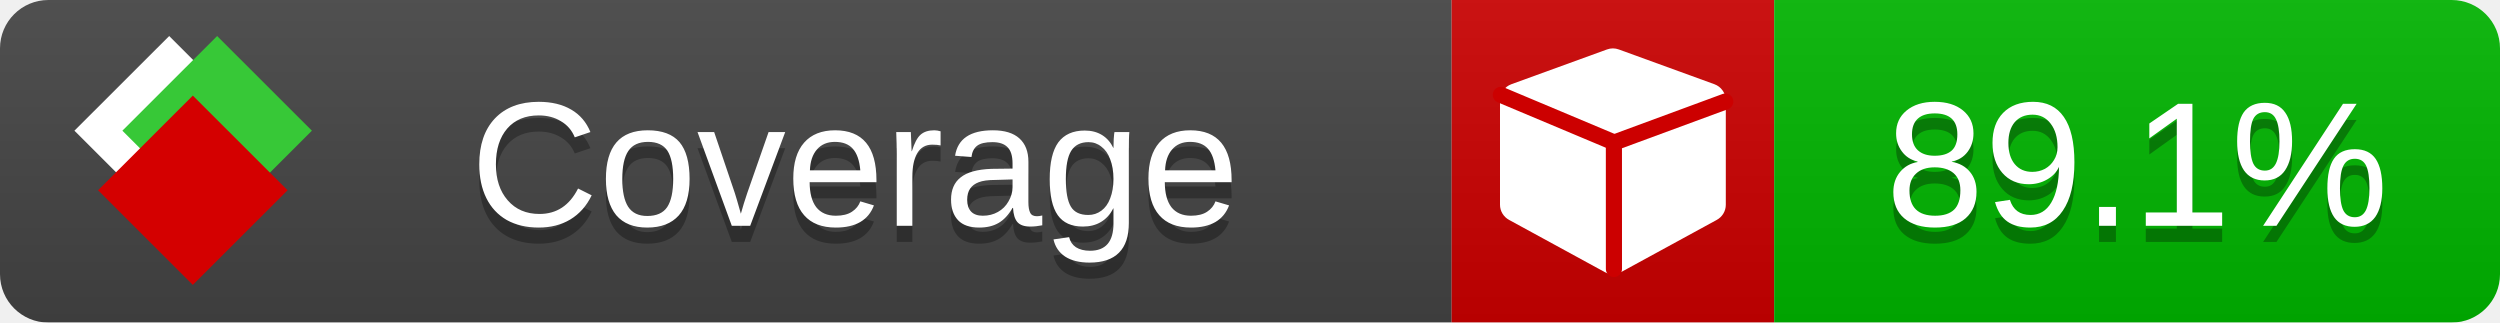
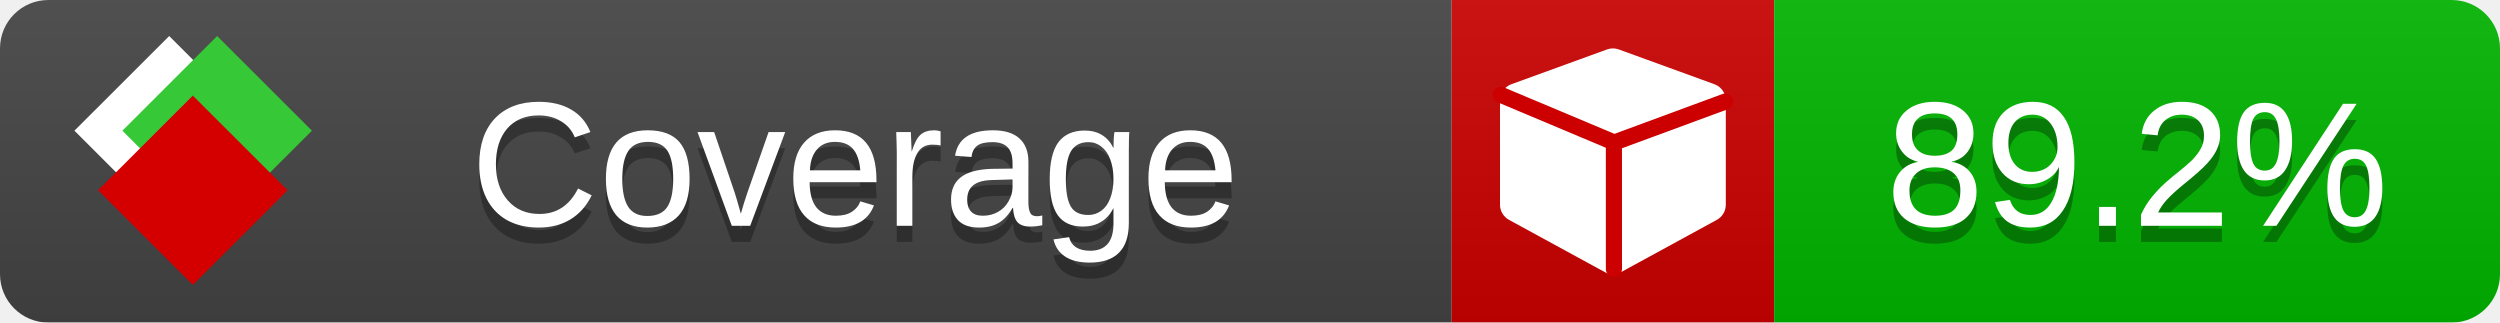
<svg xmlns="http://www.w3.org/2000/svg" xmlns:xlink="http://www.w3.org/1999/xlink" width="155" height="20">
  <style type="text/css">
          
            @keyframes fade1 {
                0% { visibility: visible; opacity: 1; }
               23% { visibility: visible; opacity: 1; }
               25% { visibility: hidden; opacity: 0; }
               48% { visibility: hidden; opacity: 0; }
               50% { visibility: hidden; opacity: 0; }
               73% { visibility: hidden; opacity: 0; }
               75% { visibility: hidden; opacity: 0; }
               98% { visibility: hidden; opacity: 0; }
              100% { visibility: visible; opacity: 1; }
            }
            @keyframes fade2 {
                0% { visibility: hidden; opacity: 0; }
               23% { visibility: hidden; opacity: 0; }
               25% { visibility: visible; opacity: 1; }
               48% { visibility: visible; opacity: 1; }
               50% { visibility: hidden; opacity: 0; }
               73% { visibility: hidden; opacity: 0; }
               75% { visibility: hidden; opacity: 0; }
               98% { visibility: hidden; opacity: 0; }
              100% { visibility: hidden; opacity: 0; }
            }
            @keyframes fade3 {
                0% { visibility: hidden; opacity: 0; }
               23% { visibility: hidden; opacity: 0; }
               25% { visibility: hidden; opacity: 0; }
               48% { visibility: hidden; opacity: 0; }
               50% { visibility: visible; opacity: 1; }
               73% { visibility: visible; opacity: 1; }
               75% { visibility: hidden; opacity: 0; }
               98% { visibility: hidden; opacity: 0; }
              100% { visibility: hidden; opacity: 0; }
            }
            @keyframes fade4 {
                0% { visibility: hidden; opacity: 0; }
               23% { visibility: hidden; opacity: 0; }
               25% { visibility: hidden; opacity: 0; }
               48% { visibility: hidden; opacity: 0; }
               50% { visibility: hidden; opacity: 0; }
               73% { visibility: hidden; opacity: 0; }
               75% { visibility: visible; opacity: 1; }
               98% { visibility: visible; opacity: 1; }
              100% { visibility: hidden; opacity: 0; }
            }
            .linecoverage {
                animation-duration: 15s;
                animation-name: fade1;
                animation-iteration-count: infinite;
            }
            .branchcoverage {
                animation-duration: 15s;
                animation-name: fade2;
                animation-iteration-count: infinite;
            }
            .methodcoverage {
                animation-duration: 15s;
                animation-name: fade3;
                animation-iteration-count: infinite;
            }
            .fullmethodcoverage {
                animation-duration: 15s;
                animation-name: fade4;
                animation-iteration-count: infinite;
            }
          
    </style>
  <defs>
    <linearGradient id="gradient" x2="0" y2="100%">
      <stop offset="0" stop-color="#bbb" stop-opacity=".1" />
      <stop offset="1" stop-opacity=".1" />
    </linearGradient>
    <linearGradient id="c">
      <stop offset="0" stop-color="#d40000" />
      <stop offset="1" stop-color="#ff2a2a" />
    </linearGradient>
    <linearGradient id="a">
      <stop offset="0" stop-color="#e0e0de" />
      <stop offset="1" stop-color="#fff" />
    </linearGradient>
    <linearGradient id="b">
      <stop offset="0" stop-color="#37c837" />
      <stop offset="1" stop-color="#217821" />
    </linearGradient>
    <linearGradient xlink:href="#a" id="e" x1="106.44" x2="69.96" y1="-11.96" y2="-46.84" gradientTransform="matrix(-.8426 -.00045 -.00045 -.8426 -94.27 -75.82)" gradientUnits="userSpaceOnUse" />
    <linearGradient xlink:href="#b" id="f" x1="56.19" x2="77.97" y1="-23.45" y2="10.62" gradientTransform="matrix(.8426 .00045 .00045 .8426 94.27 75.82)" gradientUnits="userSpaceOnUse" />
    <linearGradient xlink:href="#c" id="g" x1="79.98" x2="132.9" y1="10.79" y2="10.79" gradientTransform="matrix(.8426 .00045 .00045 .8426 94.27 75.82)" gradientUnits="userSpaceOnUse" />
    <mask id="mask">
      <rect width="155" height="20" rx="3" fill="#fff" />
    </mask>
    <g id="icon" transform="matrix(.04486 0 0 .04481 -.48 -.63)">
      <rect width="52.92" height="52.92" x="-109.72" y="-27.13" fill="url(#e)" transform="rotate(-135)" />
      <rect width="52.92" height="52.92" x="70.19" y="-39.18" fill="url(#f)" transform="rotate(45)" />
      <rect width="52.92" height="52.92" x="80.05" y="-15.74" fill="url(#g)" transform="rotate(45)" />
    </g>
  </defs>
  <g mask="url(#mask)">
    <rect x="0" y="0" width="90" height="20" fill="#444" />
    <rect x="90" y="0" width="20" height="20" fill="#c00" />
    <rect x="110" y="0" width="45" height="20" fill="#00B600" />
    <rect x="0" y="0" width="155" height="20" fill="url(#gradient)" />
  </g>
  <g>
    <path class="" fill="#fff" d="m 107,6.231 v 6.462 c 0,0.196 -0.051,0.379 -0.151,0.547 -0.101,0.168 -0.238,0.3 -0.412,0.395 l -5.923,3.231 c -0.157,0.09 -0.328,0.135 -0.513,0.135 -0.185,0 -0.356,-0.045 -0.513,-0.135 l -5.923,-3.231 C 93.39,13.539 93.252,13.407 93.151,13.239 93.05,13.071 93,12.889 93,12.692 v -6.462 c 0,-0.224 0.065,-0.429 0.194,-0.614 0.129,-0.185 0.3,-0.317 0.513,-0.395 l 5.923,-2.154 c 0.123,-0.045 0.247,-0.067 0.37,-0.067 0.123,0 0.247,0.022 0.37,0.067 l 5.923,2.154 c 0.213,0.079 0.384,0.21 0.513,0.395 0.129,0.185 0.194,0.39 0.194,0.614 z" />
    <path class="" style="fill:none;stroke:#cc0000;stroke-width:1;stroke-linecap:round;stroke-dasharray:none;stroke-opacity:1" d="m 100.064,16.677 -0.002,-7.833 6.906,-2.547" />
    <path class="" style="fill:none;stroke:#cc0000;stroke-width:1;stroke-linecap:round;stroke-dasharray:none;stroke-opacity:1" d="M 99.914,8.765 93.052,5.882" />
  </g>
  <g fill="#fff" text-anchor="middle" font-family="Verdana,Arial,Geneva,sans-serif" font-size="11">
    <a xlink:href="https://github.com/danielpalme/ReportGenerator" target="_top">
      <use xlink:href="#icon" transform="translate(3,1) scale(3.5)" />
    </a>
    <text x="53" y="15" fill="#010101" fill-opacity=".3">Coverage</text>
    <text x="53" y="14" fill="#fff">Coverage</text>
-     <text class="" x="132.5" y="15" fill="#010101" fill-opacity=".3">89.1%</text>
-     <text class="" x="132.5" y="14">89.1%</text>
+     <text class="" x="132.5" y="15" fill="#010101" fill-opacity=".3">89.2%</text>
+     <text class="" x="132.5" y="14">89.2%</text>
  </g>
  <g>
    <rect class="" x="90" y="0" width="65" height="20" fill-opacity="0" />
  </g>
</svg>
